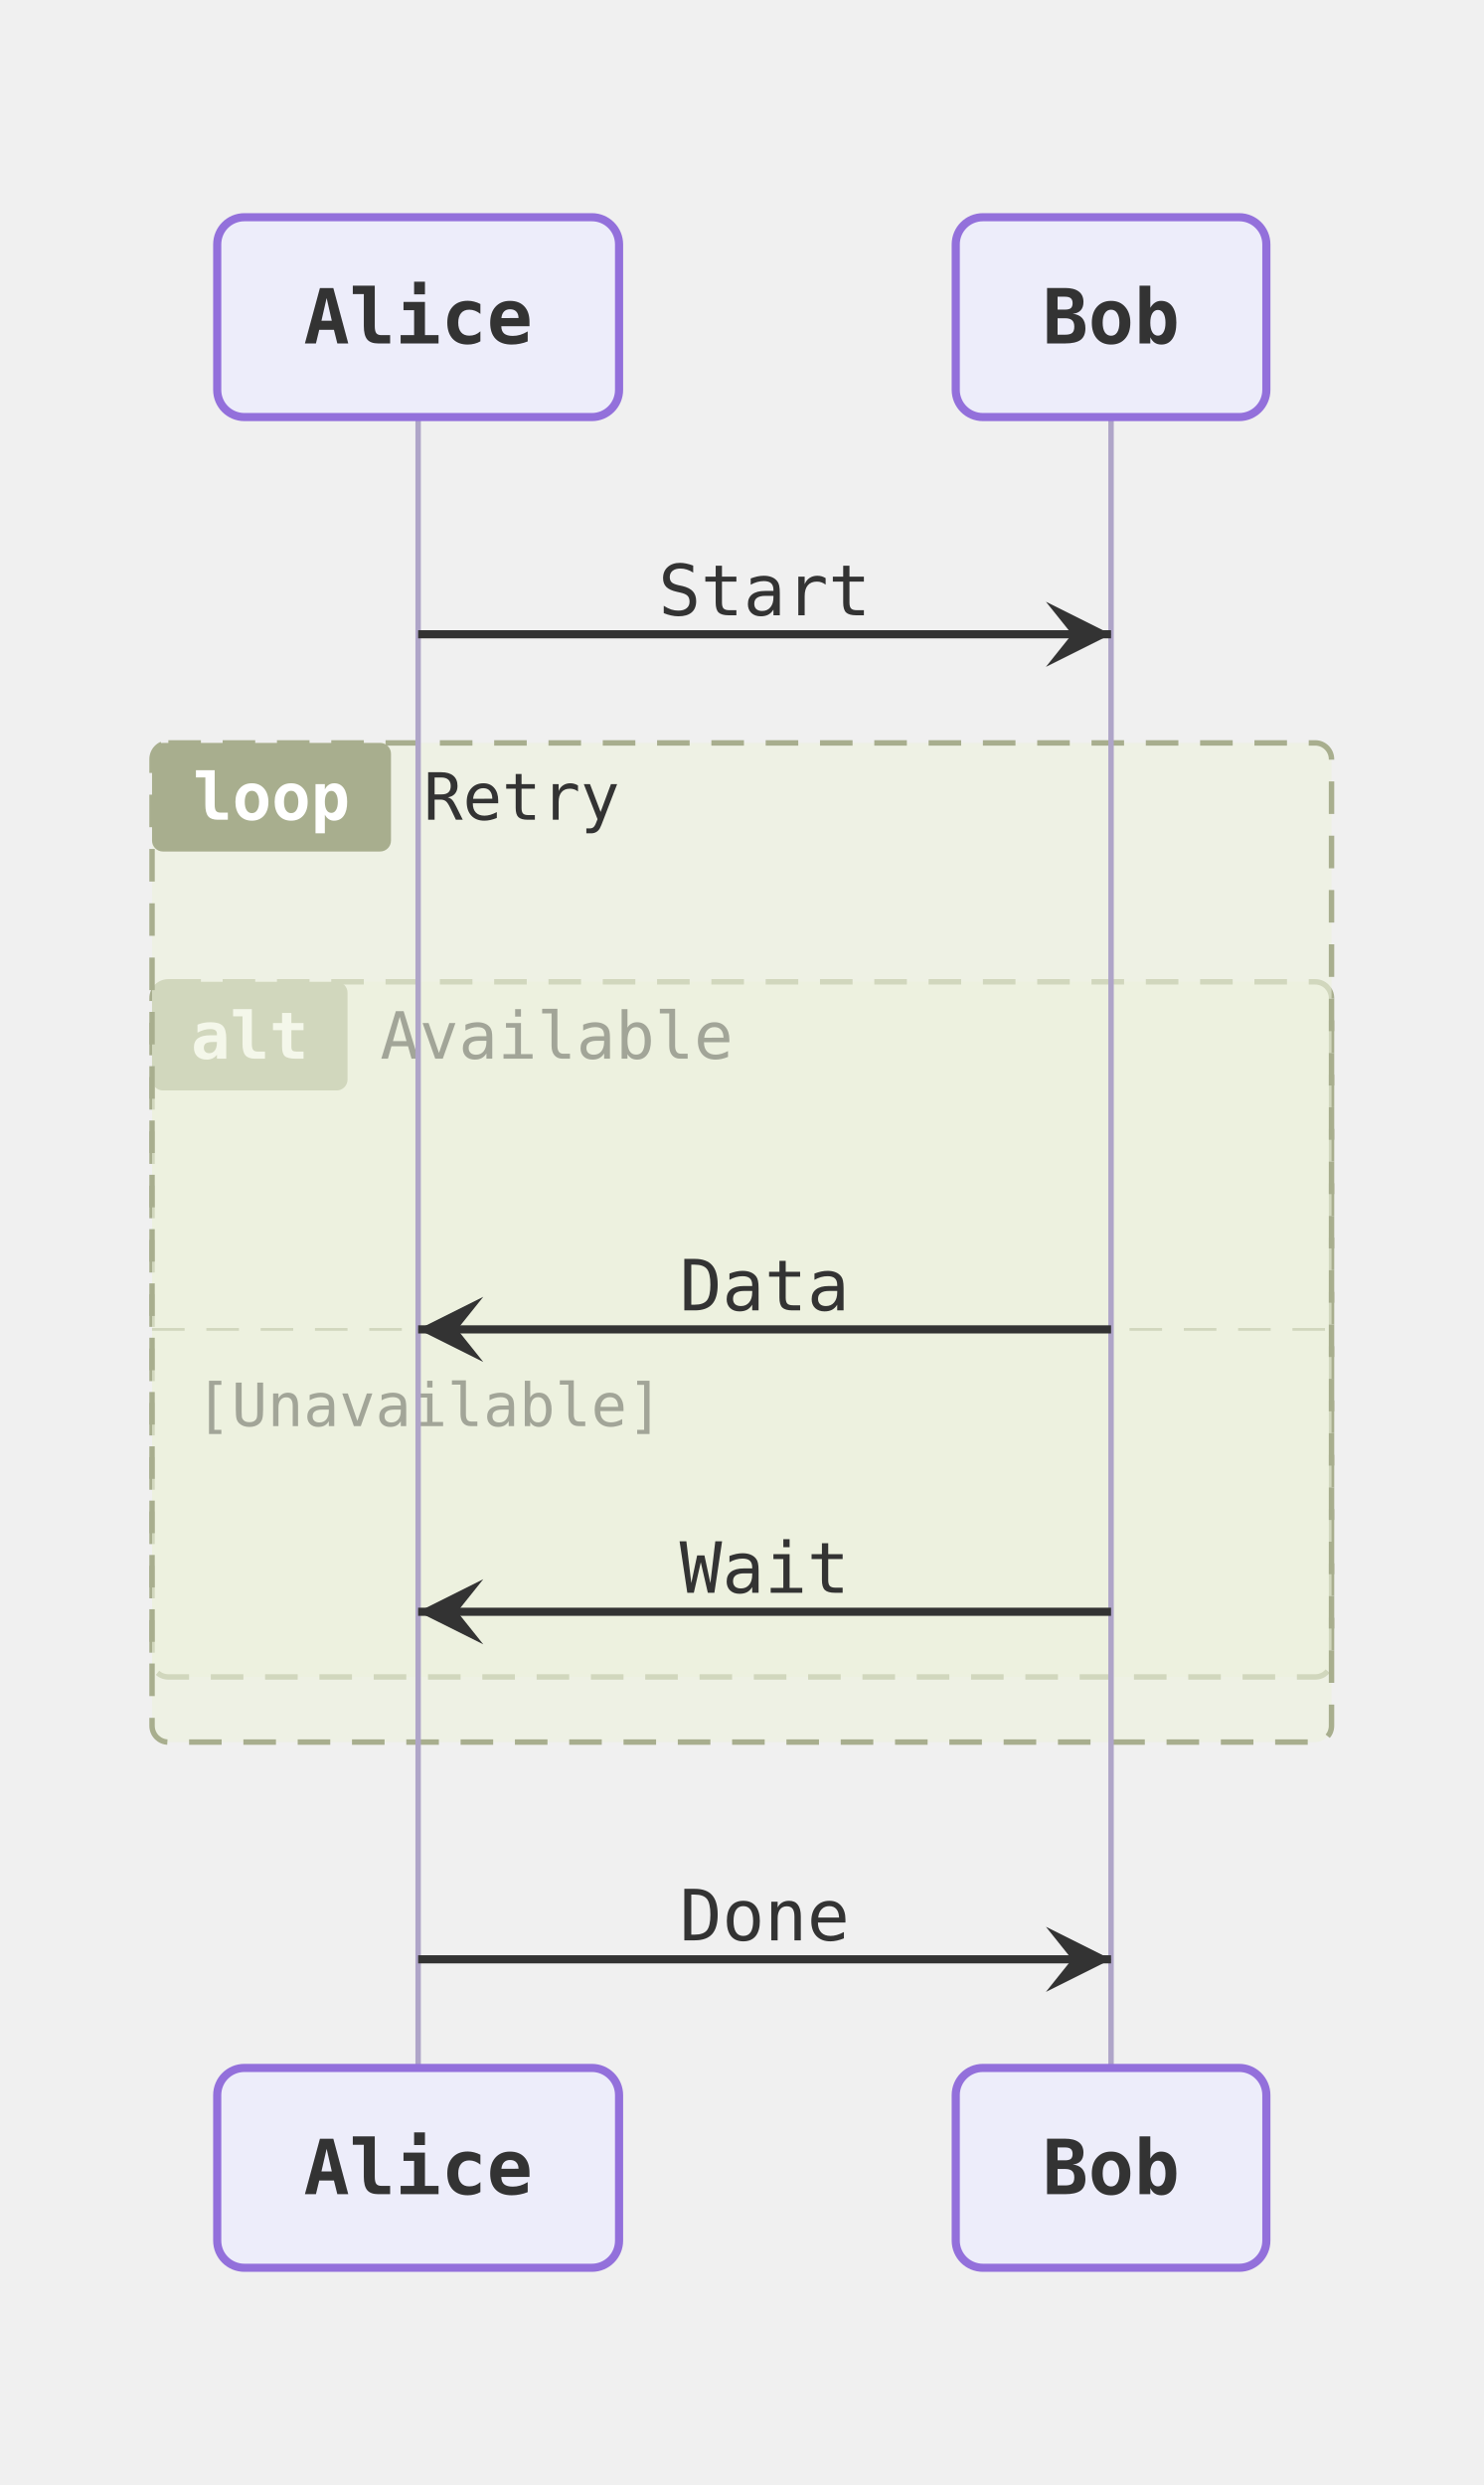
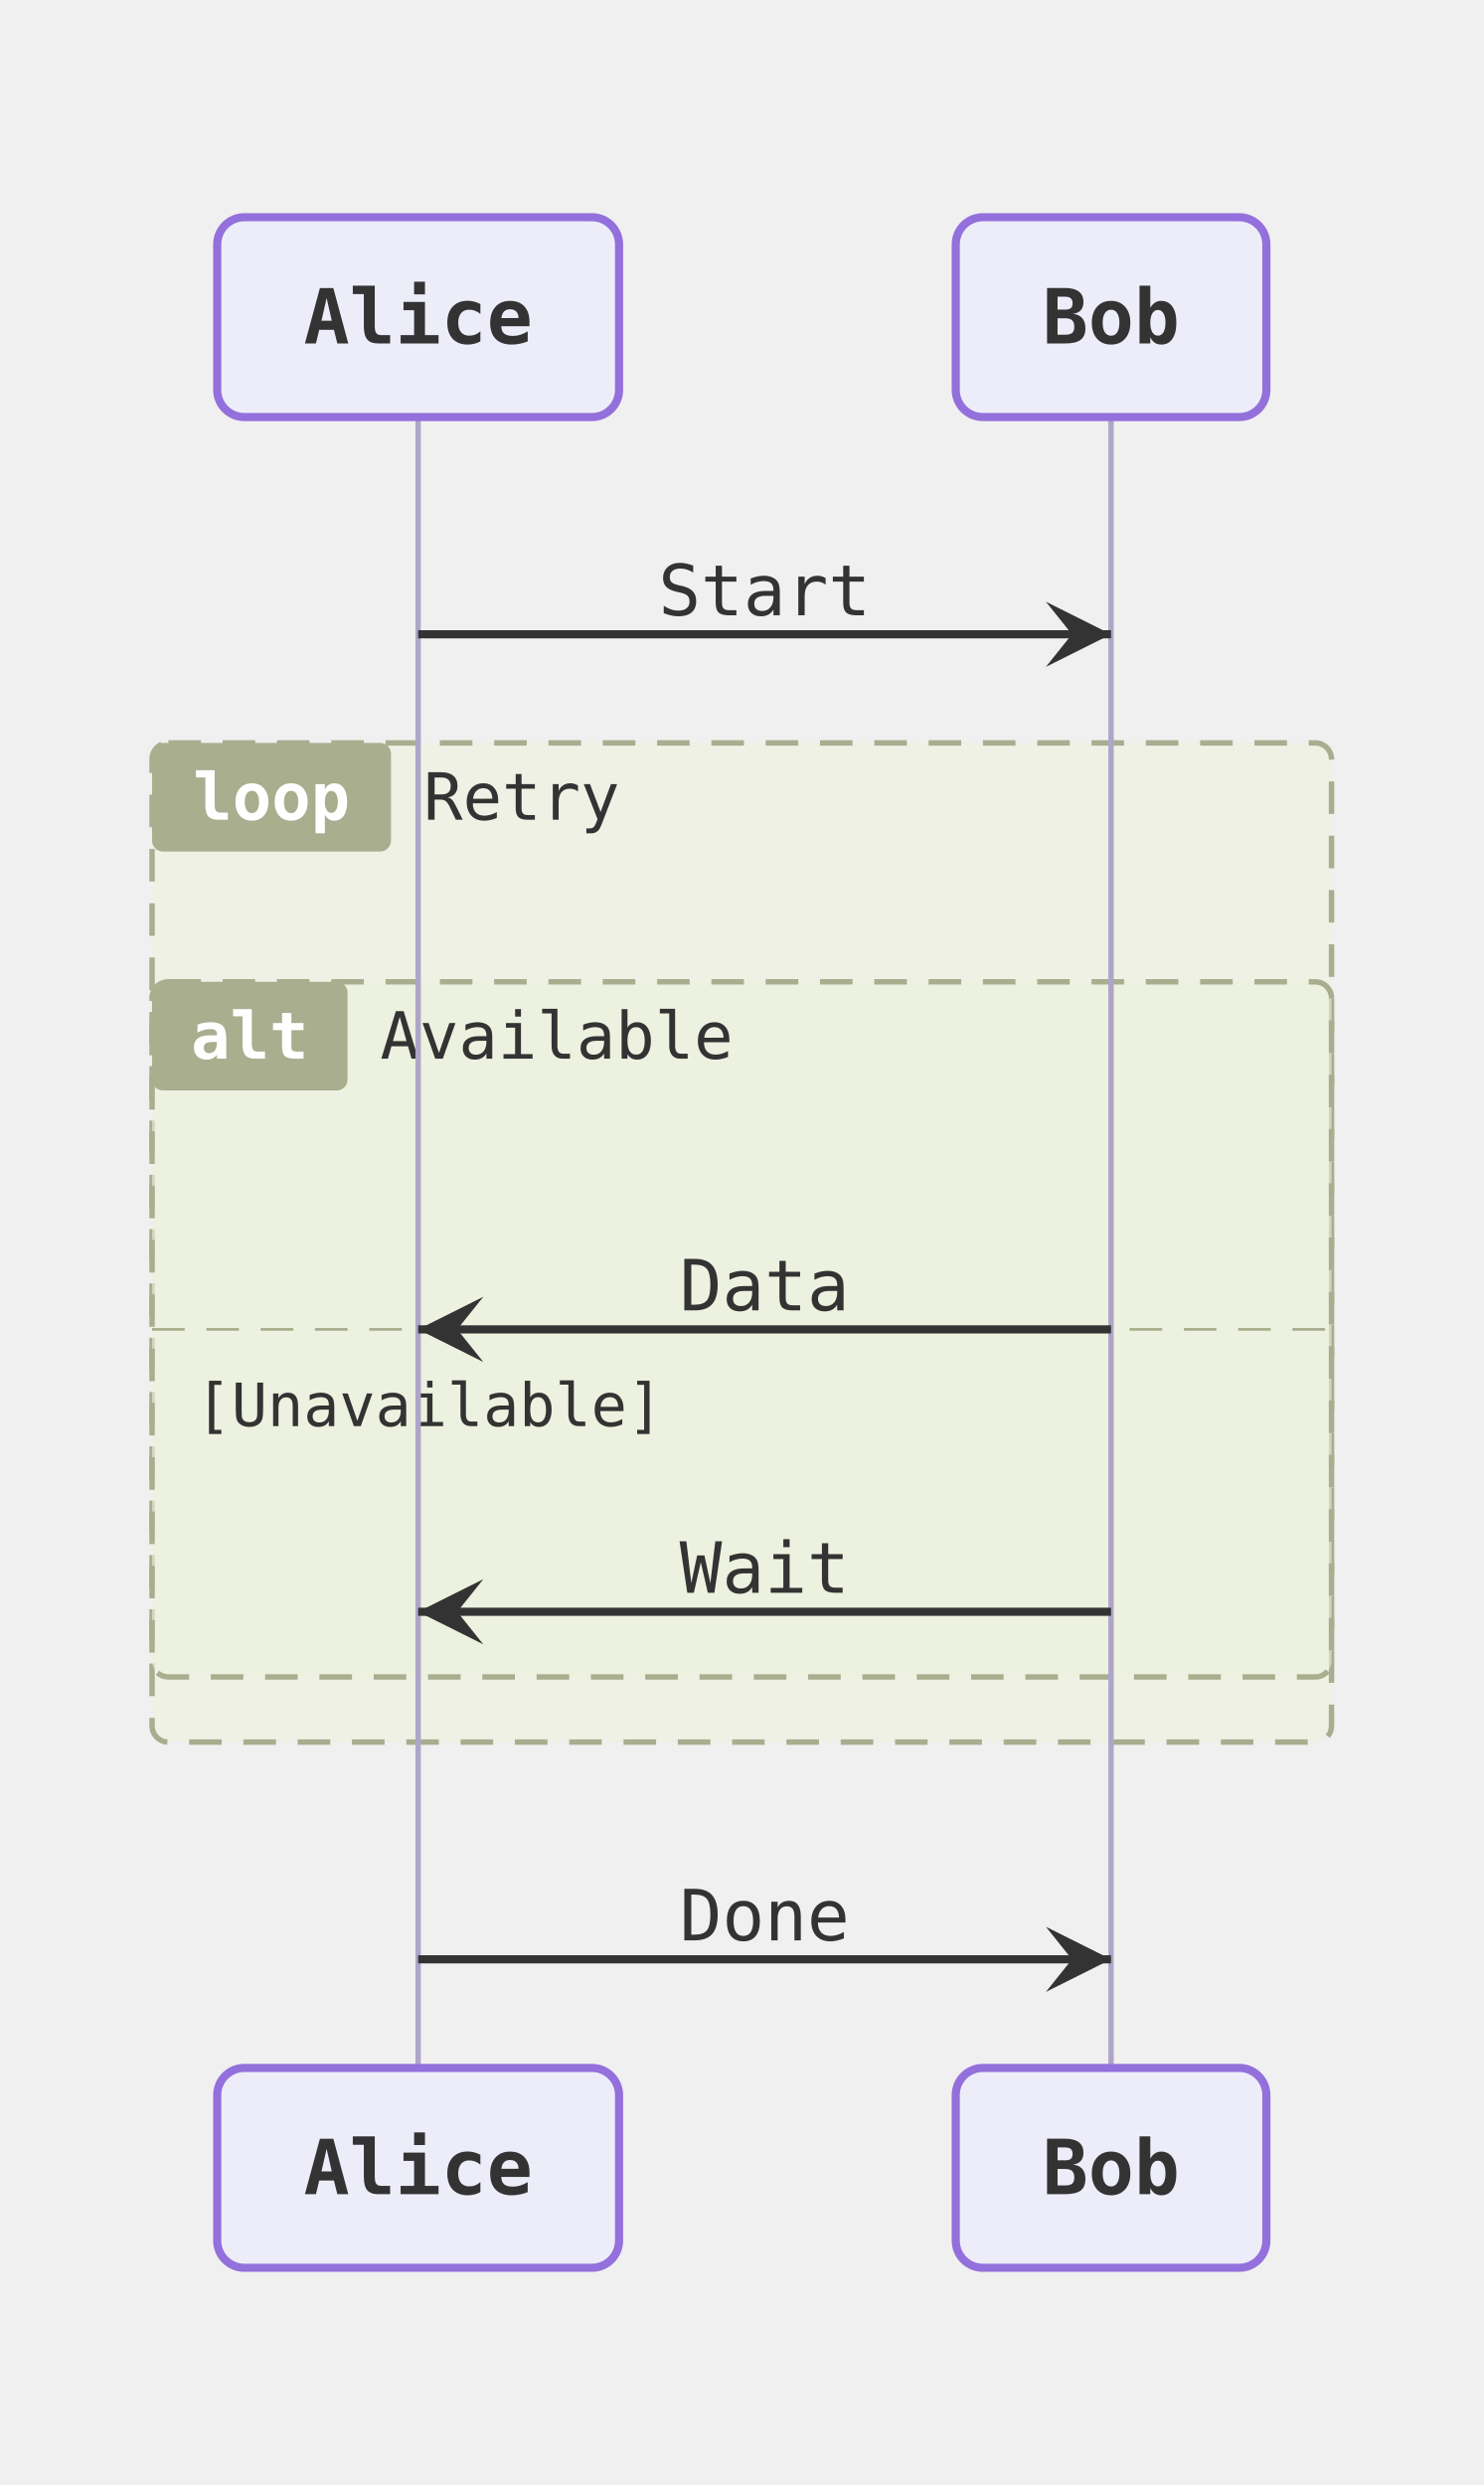
<svg xmlns="http://www.w3.org/2000/svg" viewBox="0 0 273.2 457.6" width="273.2" height="457.6">
  <defs>
    <marker id="arrow-point" viewBox="0 0 10 10" refX="10" refY="5" markerWidth="8" markerHeight="8" orient="auto-start-reverse">
      <path d="M10 5 L0 10 L4 5 L0 0 Z" fill="#333333" />
    </marker>
  </defs>
  <g transform="translate(20, 20)">
+     <rect x="8" y="116.8" width="217.2" height="184" rx="3" ry="3" fill="#ecf2dc99" stroke="#a8ae8e" stroke-width="1" stroke-dasharray="6 4" />
+     <rect x="8" y="116.8" width="44" height="20" rx="2" ry="2" fill="#a8ae8e" />
+     <text x="30" y="126.8" text-anchor="middle" dominant-baseline="central" font-size="12px" font-family="'Intel One Mono', 'SF Mono', 'Cascadia Code', 'JetBrains Mono', 'Fira Code', 'Consolas', 'Menlo', monospace" fill="#ffffff" font-weight="bold">loop</text>
+     <text x="58" y="126.8" text-anchor="start" dominant-baseline="central" font-size="12px" font-family="'Intel One Mono', 'SF Mono', 'Cascadia Code', 'JetBrains Mono', 'Fira Code', 'Consolas', 'Menlo', monospace" fill="#333333">Retry</text>
    <rect x="8" y="160.8" width="217.2" height="128" rx="3" ry="3" fill="#ecf2dc99" stroke="#a8ae8e" stroke-width="1" stroke-dasharray="6 4" />
    <rect x="8" y="160.8" width="36" height="20" rx="2" ry="2" fill="#a8ae8e" />
    <text x="26" y="170.8" text-anchor="middle" dominant-baseline="central" font-size="12px" font-family="'Intel One Mono', 'SF Mono', 'Cascadia Code', 'JetBrains Mono', 'Fira Code', 'Consolas', 'Menlo', monospace" fill="#ffffff" font-weight="bold">alt</text>
    <text x="50" y="170.8" text-anchor="start" dominant-baseline="central" font-size="12px" font-family="'Intel One Mono', 'SF Mono', 'Cascadia Code', 'JetBrains Mono', 'Fira Code', 'Consolas', 'Menlo', monospace" fill="#333333">Available</text>
    <path d="M8 224.8 L225.2 224.8" fill="none" stroke="#a8ae8e" stroke-width="0.5" stroke-dasharray="6 4" />
    <text x="16" y="238.8" text-anchor="start" dominant-baseline="central" font-size="11px" font-family="'Intel One Mono', 'SF Mono', 'Cascadia Code', 'JetBrains Mono', 'Fira Code', 'Consolas', 'Menlo', monospace" fill="#333333">[Unavailable]</text>
-     <rect x="8" y="116.8" width="217.2" height="184" rx="3" ry="3" fill="#ecf2dc99" stroke="#a8ae8e" stroke-width="1" stroke-dasharray="6 4" />
-     <rect x="8" y="116.8" width="44" height="20" rx="2" ry="2" fill="#a8ae8e" />
-     <text x="30" y="126.8" text-anchor="middle" dominant-baseline="central" font-size="12px" font-family="'Intel One Mono', 'SF Mono', 'Cascadia Code', 'JetBrains Mono', 'Fira Code', 'Consolas', 'Menlo', monospace" fill="#ffffff" font-weight="bold">loop</text>
-     <text x="58" y="126.8" text-anchor="start" dominant-baseline="central" font-size="12px" font-family="'Intel One Mono', 'SF Mono', 'Cascadia Code', 'JetBrains Mono', 'Fira Code', 'Consolas', 'Menlo', monospace" fill="#333333">Retry</text>
    <path d="M57 56.8 L57 360.8" fill="none" stroke="#afa5c8" stroke-width="1" />
    <path d="M184.6 56.8 L184.6 360.8" fill="none" stroke="#afa5c8" stroke-width="1" />
    <path d="M57 96.8 L184.6 96.8" fill="none" stroke="#333333" stroke-width="1.5" marker-end="url(#arrow-point)" />
    <text x="120.8" y="88.8" text-anchor="middle" dominant-baseline="central" font-size="13px" font-family="'Intel One Mono', 'SF Mono', 'Cascadia Code', 'JetBrains Mono', 'Fira Code', 'Consolas', 'Menlo', monospace" fill="#333333">Start</text>
    <path d="M184.6 224.8 L57 224.8" fill="none" stroke="#333333" stroke-width="1.5" marker-end="url(#arrow-point)" />
    <text x="120.8" y="216.8" text-anchor="middle" dominant-baseline="central" font-size="13px" font-family="'Intel One Mono', 'SF Mono', 'Cascadia Code', 'JetBrains Mono', 'Fira Code', 'Consolas', 'Menlo', monospace" fill="#333333">Data</text>
    <path d="M184.6 276.8 L57 276.8" fill="none" stroke="#333333" stroke-width="1.5" marker-end="url(#arrow-point)" />
    <text x="120.8" y="268.8" text-anchor="middle" dominant-baseline="central" font-size="13px" font-family="'Intel One Mono', 'SF Mono', 'Cascadia Code', 'JetBrains Mono', 'Fira Code', 'Consolas', 'Menlo', monospace" fill="#333333">Wait</text>
    <path d="M57 340.8 L184.6 340.8" fill="none" stroke="#333333" stroke-width="1.5" marker-end="url(#arrow-point)" />
    <text x="120.8" y="332.8" text-anchor="middle" dominant-baseline="central" font-size="13px" font-family="'Intel One Mono', 'SF Mono', 'Cascadia Code', 'JetBrains Mono', 'Fira Code', 'Consolas', 'Menlo', monospace" fill="#333333">Done</text>
    <rect x="20" y="20" width="74" height="36.8" rx="5" ry="5" fill="#ececffb2" stroke="#9370db" stroke-width="1.5" />
    <text x="57" y="38.4" text-anchor="middle" dominant-baseline="central" font-size="14px" font-family="'Intel One Mono', 'SF Mono', 'Cascadia Code', 'JetBrains Mono', 'Fira Code', 'Consolas', 'Menlo', monospace" fill="#333333" font-weight="bold">Alice</text>
    <rect x="156" y="20" width="57.2" height="36.8" rx="5" ry="5" fill="#ececffb2" stroke="#9370db" stroke-width="1.5" />
    <text x="184.6" y="38.4" text-anchor="middle" dominant-baseline="central" font-size="14px" font-family="'Intel One Mono', 'SF Mono', 'Cascadia Code', 'JetBrains Mono', 'Fira Code', 'Consolas', 'Menlo', monospace" fill="#333333" font-weight="bold">Bob</text>
    <rect x="20" y="360.8" width="74" height="36.8" rx="5" ry="5" fill="#ececffb2" stroke="#9370db" stroke-width="1.5" />
    <text x="57" y="379.2" text-anchor="middle" dominant-baseline="central" font-size="14px" font-family="'Intel One Mono', 'SF Mono', 'Cascadia Code', 'JetBrains Mono', 'Fira Code', 'Consolas', 'Menlo', monospace" fill="#333333" font-weight="bold">Alice</text>
    <rect x="156" y="360.8" width="57.2" height="36.8" rx="5" ry="5" fill="#ececffb2" stroke="#9370db" stroke-width="1.5" />
    <text x="184.6" y="379.2" text-anchor="middle" dominant-baseline="central" font-size="14px" font-family="'Intel One Mono', 'SF Mono', 'Cascadia Code', 'JetBrains Mono', 'Fira Code', 'Consolas', 'Menlo', monospace" fill="#333333" font-weight="bold">Bob</text>
  </g>
</svg>
